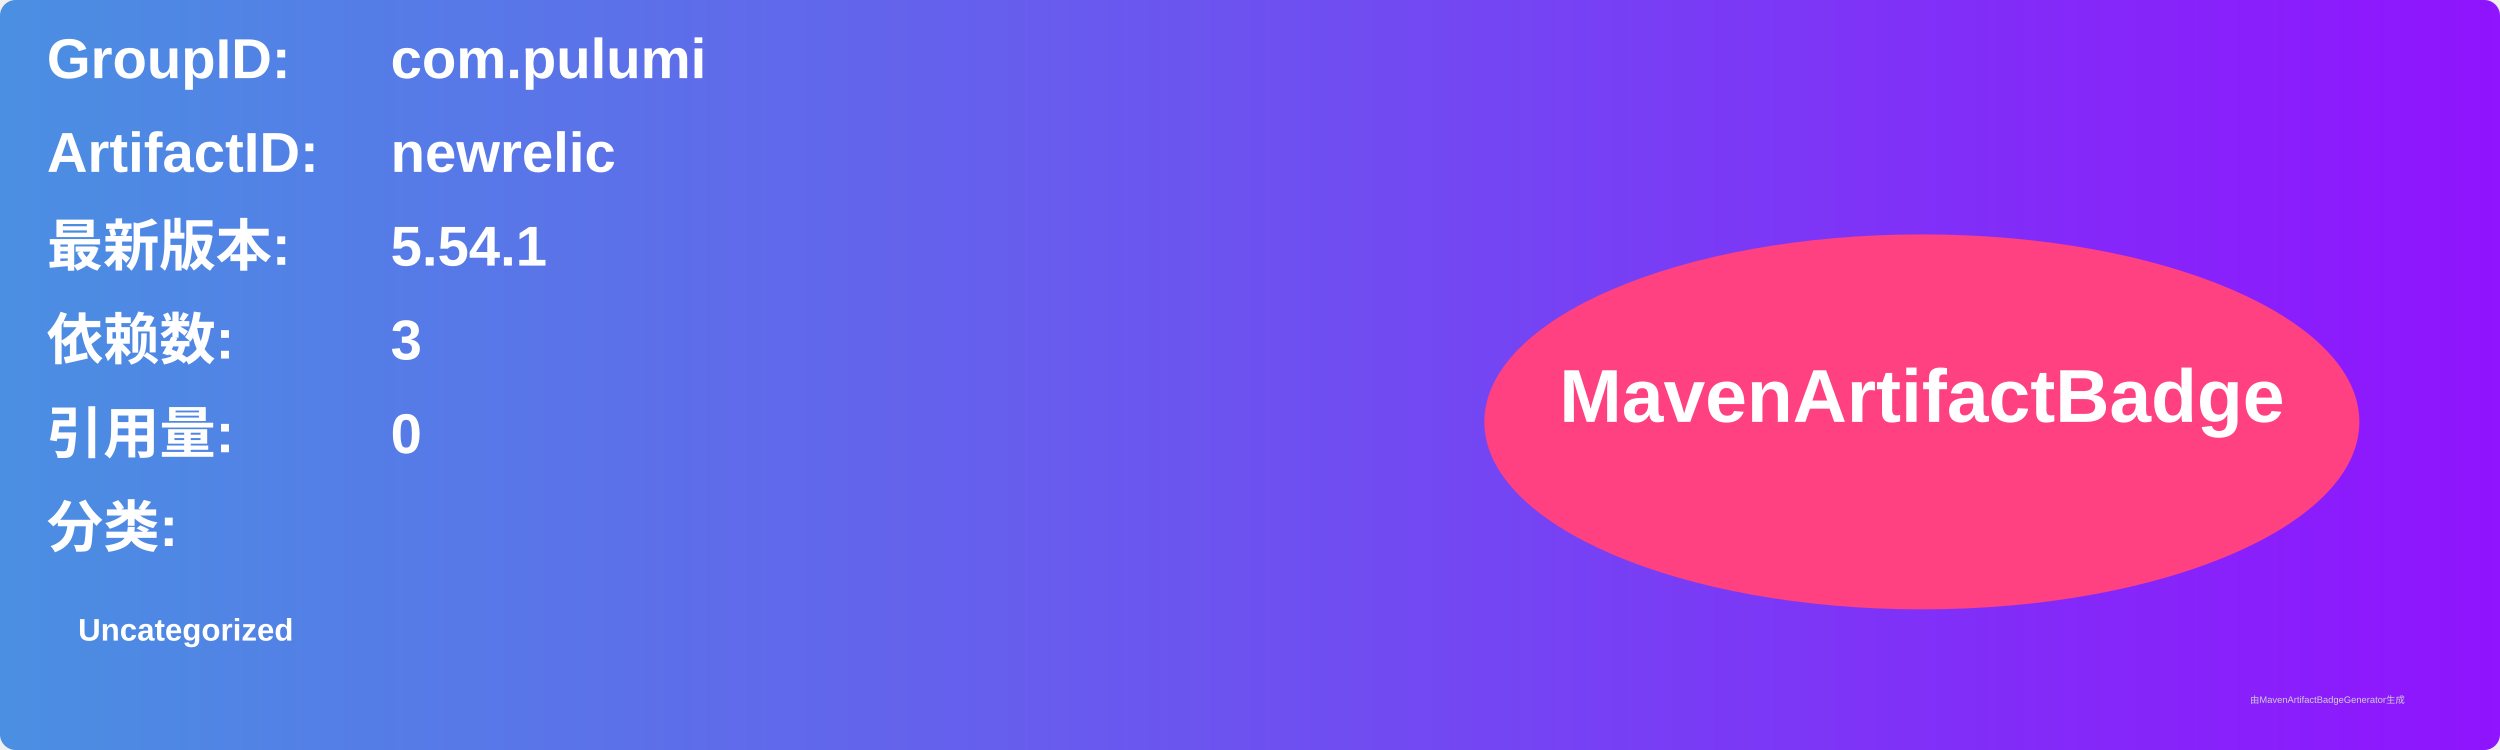
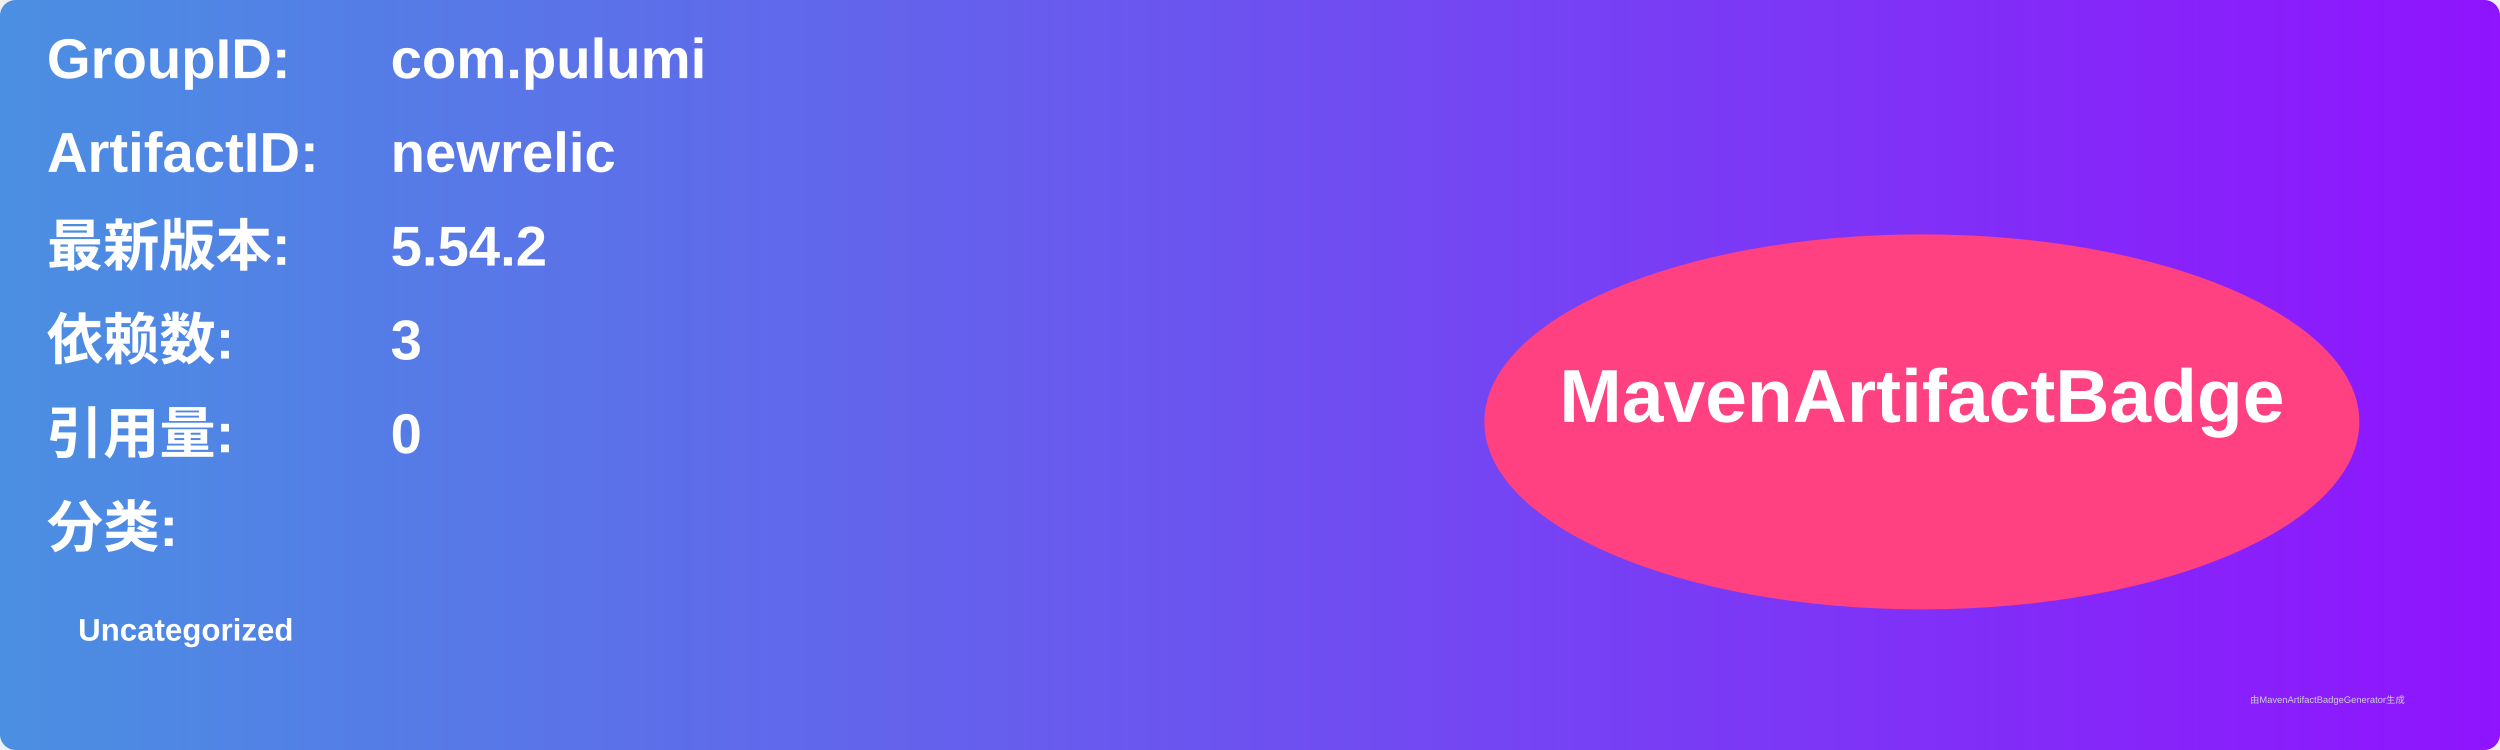
<svg xmlns="http://www.w3.org/2000/svg" width="800" height="240" viewBox="0 0 800 240">
  <linearGradient id="grad" x1="0%" y1="0%" x2="100%" y2="0%">
    <stop offset="0%" stop-color="#4a90e2" />
    <stop offset="100%" stop-color="#9013fe" />
  </linearGradient>
  <rect width="100%" height="100%" rx="5" ry="5" fill="url(#grad)" />
  <g transform="translate(15, 15)">
    <text x="0" y="10" font-family="Arial" font-size="18" fill="white" font-weight="bold" width="260">GroupID:</text>
    <text x="110" y="10" font-family="Arial" font-size="18" fill="white" font-weight="bold" width="460">com.pulumi</text>
    <text x="0" y="40" font-family="Arial" font-size="18" fill="white" font-weight="bold" width="260">ArtifactID:</text>
    <text x="110" y="40" font-family="Arial" font-size="18" fill="white" font-weight="bold" width="460">newrelic</text>
    <text x="0" y="70" font-family="Arial" font-size="18" fill="white" font-weight="bold">最新版本:</text>
    <text x="110" y="70" font-family="Arial" font-size="18" fill="white" font-weight="bold">
-       <tspan font-weight="bold">5.54.1</tspan>
+       <tspan font-weight="bold">5.54.2</tspan>
    </text>
    <text x="0" y="100" font-family="Arial" font-size="18" fill="white" font-weight="bold">依赖数: </text>
    <text x="110" y="100" font-family="Arial" font-size="18" fill="white">
      <tspan font-weight="bold">3</tspan>
    </text>
    <text x="0" y="130" font-family="Arial" font-size="18" fill="white" font-weight="bold">引用量: </text>
    <text x="110" y="130" font-family="Arial" font-size="18" fill="white">
      <tspan font-weight="bold">0</tspan>
    </text>
    <text x="0" y="160" font-family="Arial" font-size="18" fill="white" font-weight="bold">分类:</text>
    <text x="10" y="190" font-family="Arial" font-size="10" fill="white">
      <tspan font-weight="bold">Uncategorized</tspan>
    </text>
    <ellipse cx="600" cy="120" rx="140" ry="60" fill="#ff4081" />
    <text x="600" y="120" text-anchor="middle" font-family="Arial" font-size="24" fill="white" font-weight="bold">MavenArtifactBadge</text>
  </g>
  <text x="720" y="225" font-family="Arial" font-size="3" fill="#d0d0d0">由MavenArtifactBadgeGenerator生成</text>
</svg>
